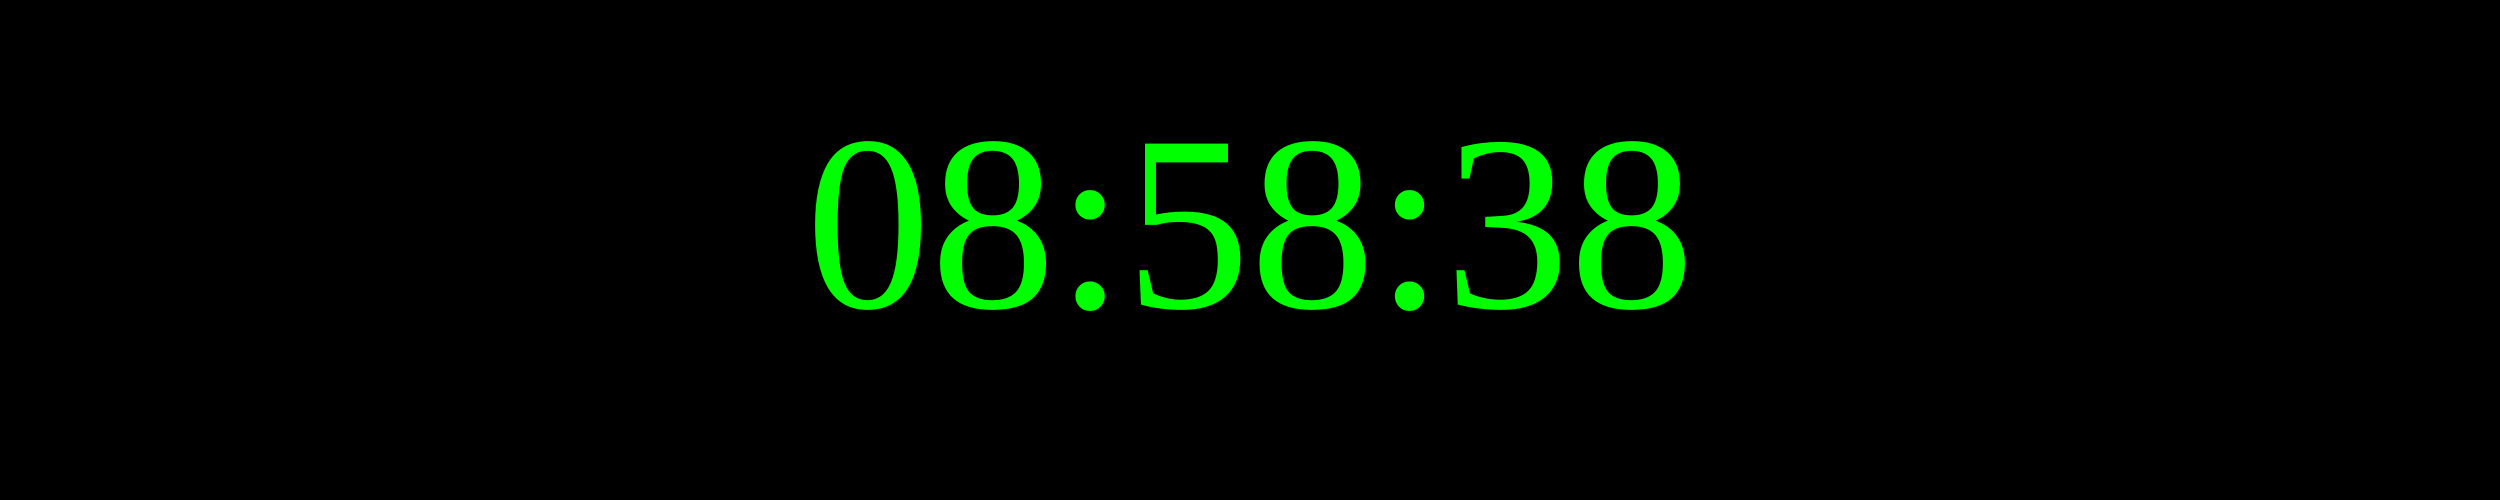
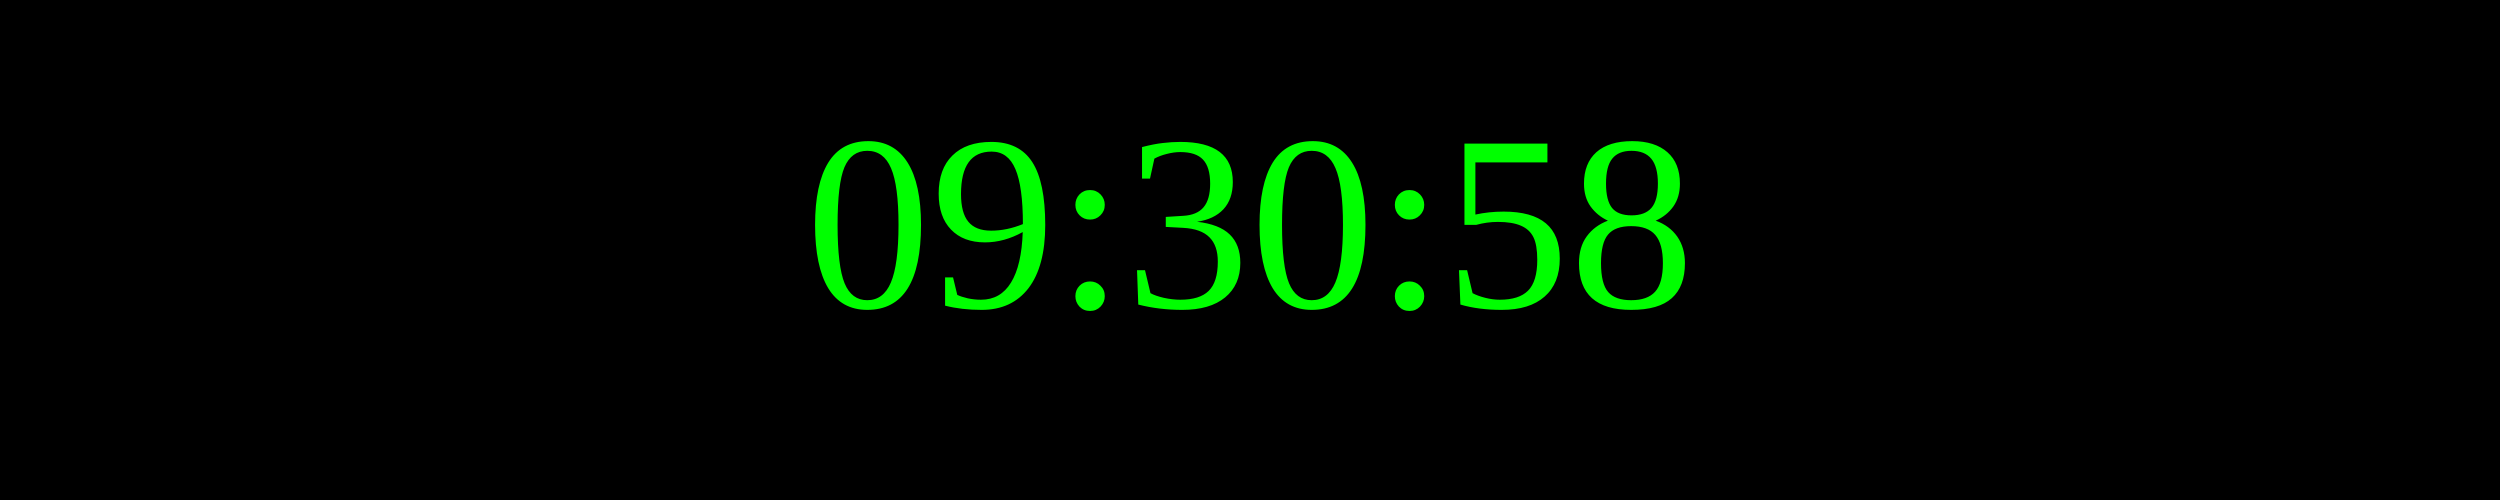
<svg xmlns="http://www.w3.org/2000/svg" width="250" height="50">
  <rect width="100%" height="100%" fill="black" />
  <text x="50%" y="50%" font-size="25" fill="lime" text-anchor="middle" dominant-baseline="middle">
- 08:58:38
+ 09:30:58
</text>
</svg>
